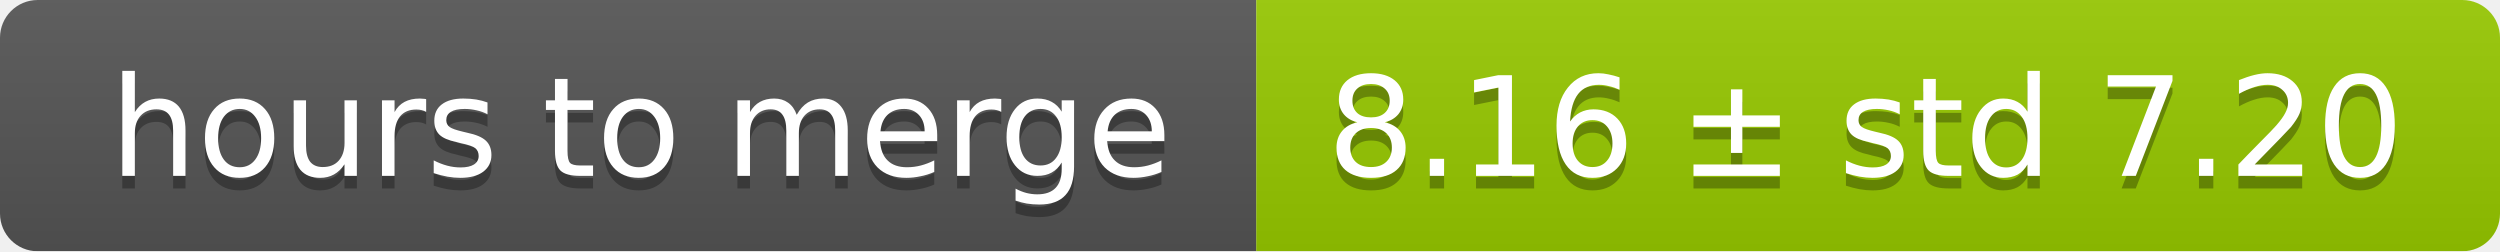
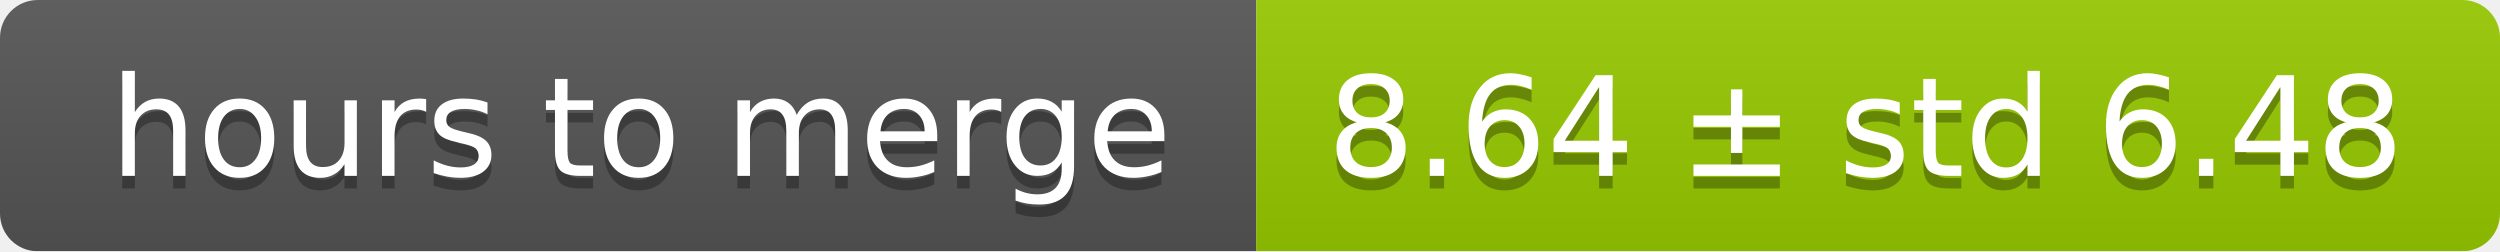
<svg xmlns="http://www.w3.org/2000/svg" width="199" height="20">
  <linearGradient id="smooth" x2="0" y2="100%">
    <stop offset="0" stop-color="#bbb" stop-opacity=".1" />
    <stop offset="1" stop-opacity=".1" />
  </linearGradient>
  <mask id="round">
    <rect width="199" height="20" rx="3" fill="#fff" />
  </mask>
  <g mask="url(#round)">
    <rect width="100" height="20" fill="#555" />
    <rect x="100" width="99" height="20" fill="#97ca00" />
    <rect width="199" height="20" fill="url(#smooth)" />
  </g>
  <g fill="#fff" text-anchor="middle" font-family="DejaVu Sans,Verdana,Geneva,sans-serif" font-size="11">
    <text x="51" y="15" fill="#010101" fill-opacity=".3">hours to merge</text>
    <text x="51" y="14">hours to merge</text>
-     <text x="148.5" y="15" fill="#010101" fill-opacity=".3">8.16 ± std 7.20</text>
-     <text x="148.5" y="14">8.16 ± std 7.20</text>
+     <text x="148.5" y="15" fill="#010101" fill-opacity=".3">8.64 ± std 6.48</text>
+     <text x="148.5" y="14">8.64 ± std 6.48</text>
  </g>
</svg>
